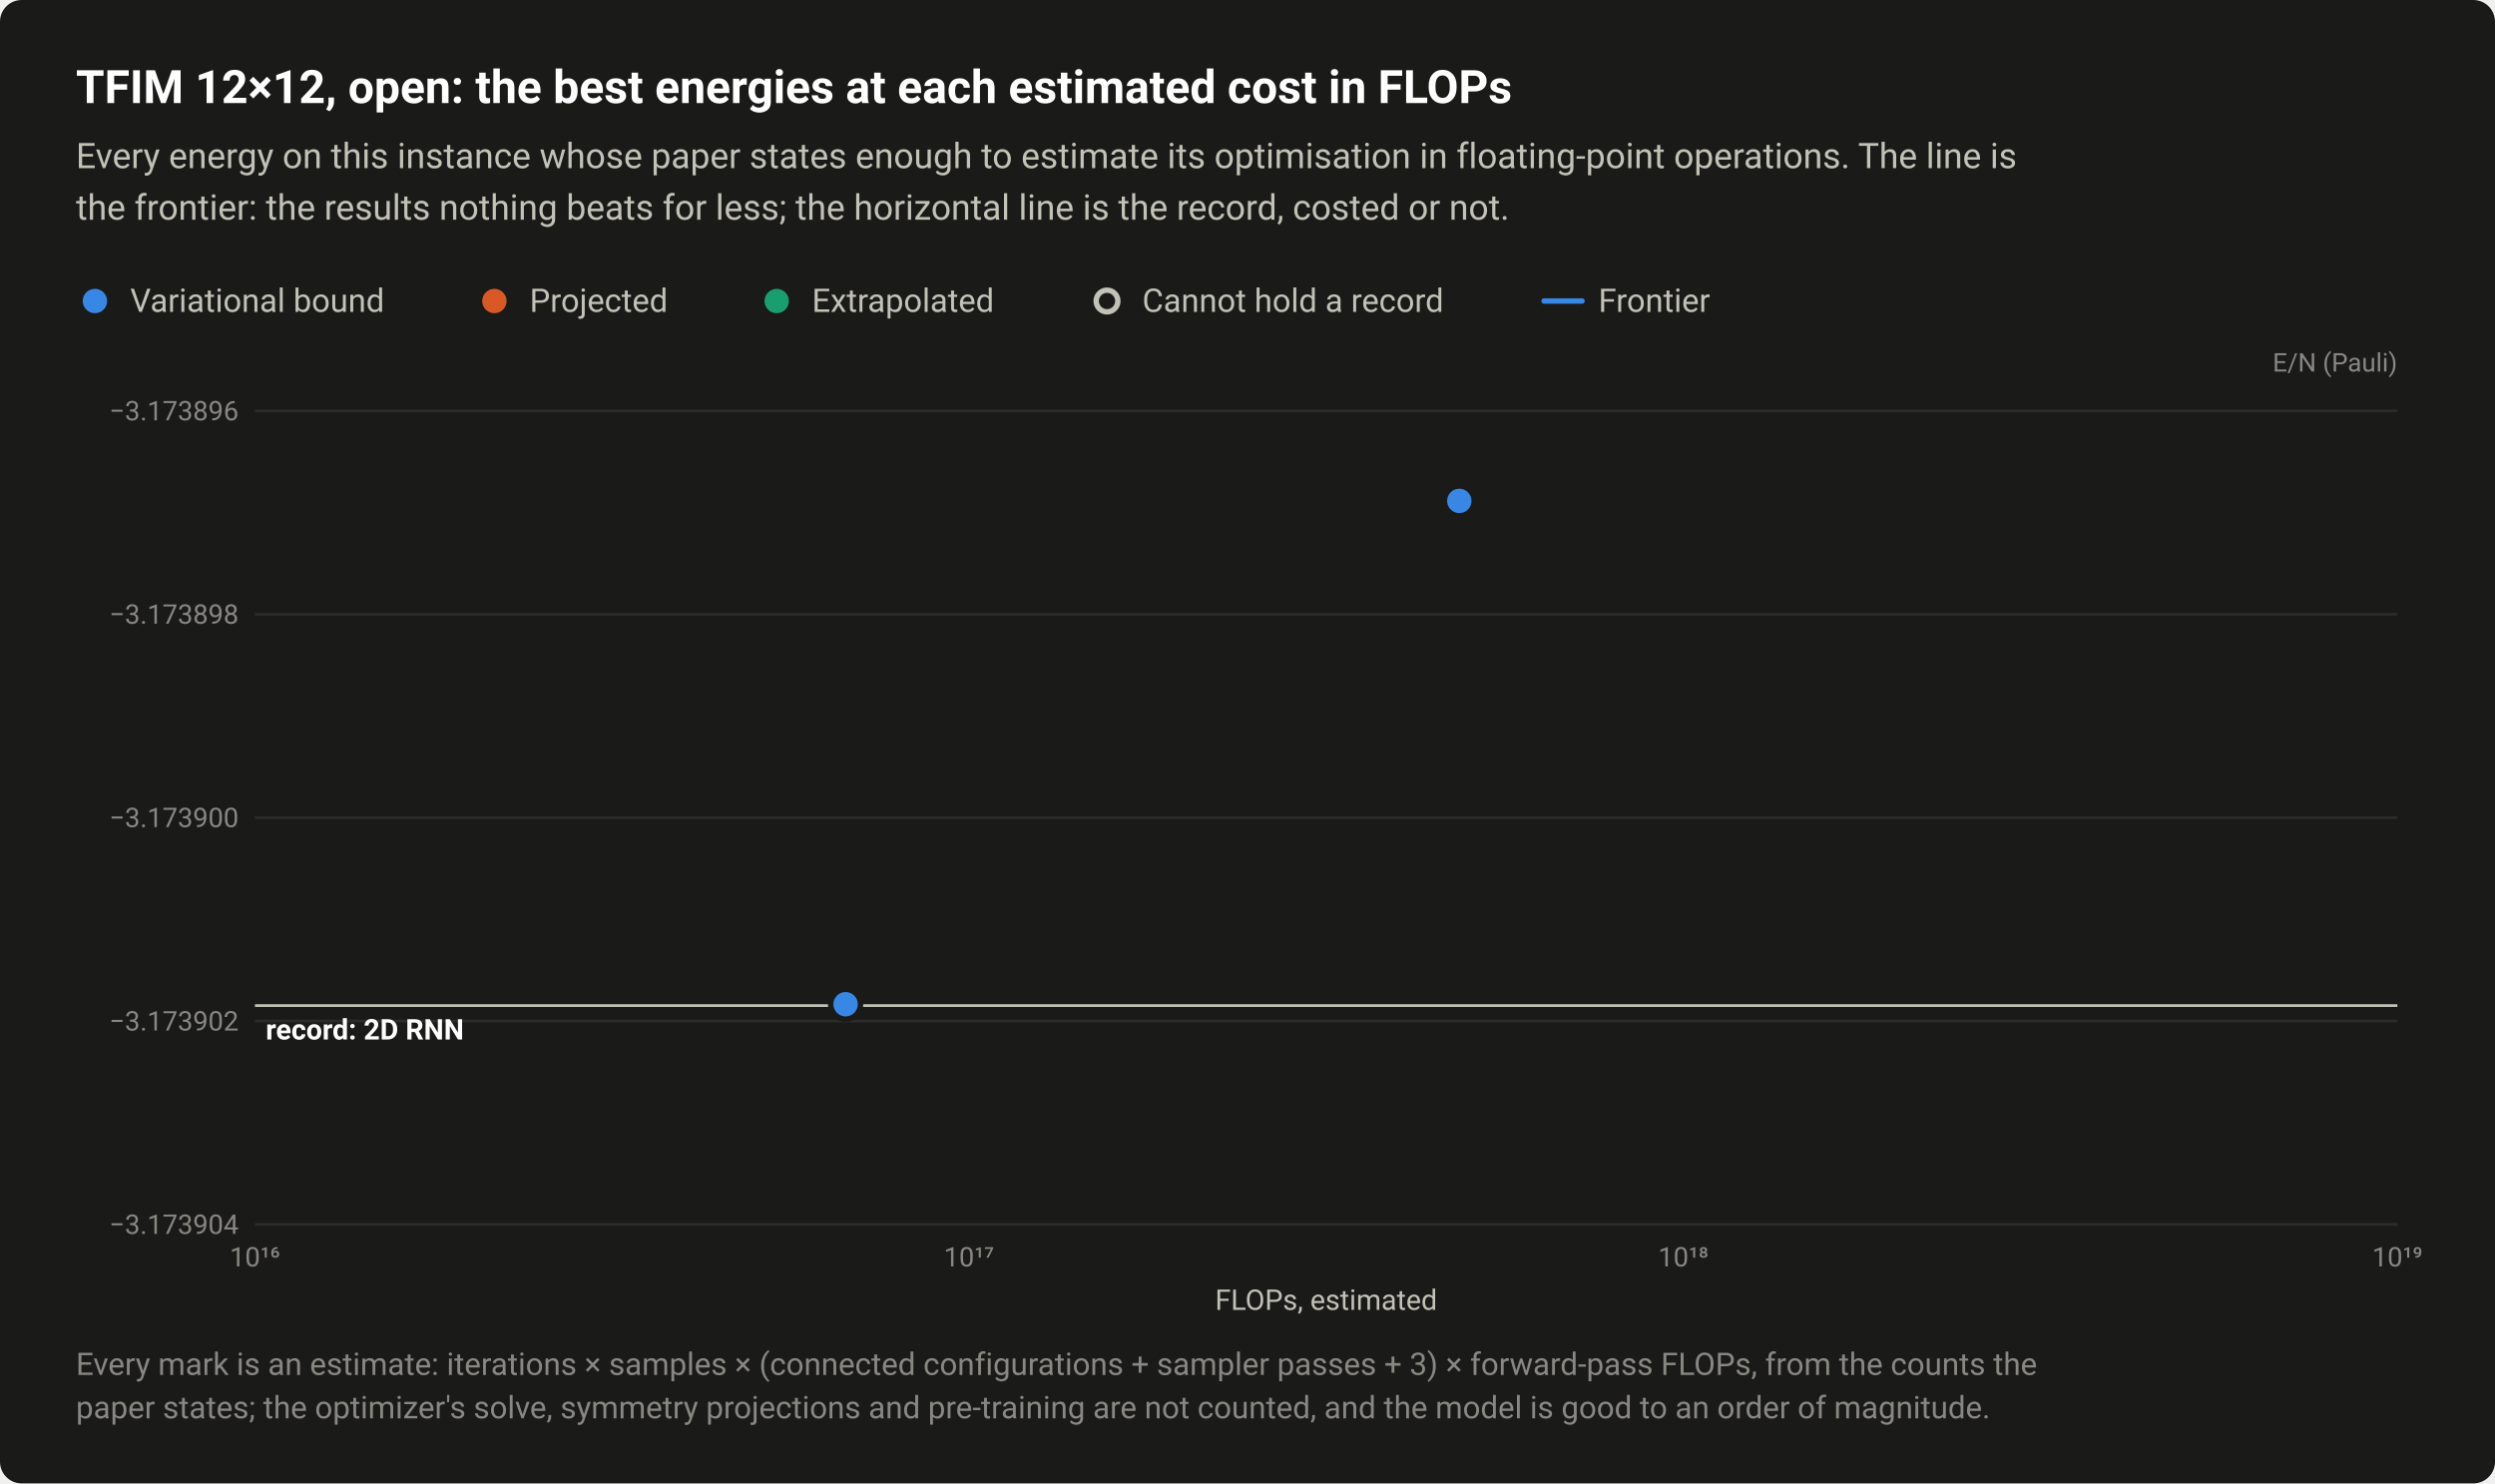
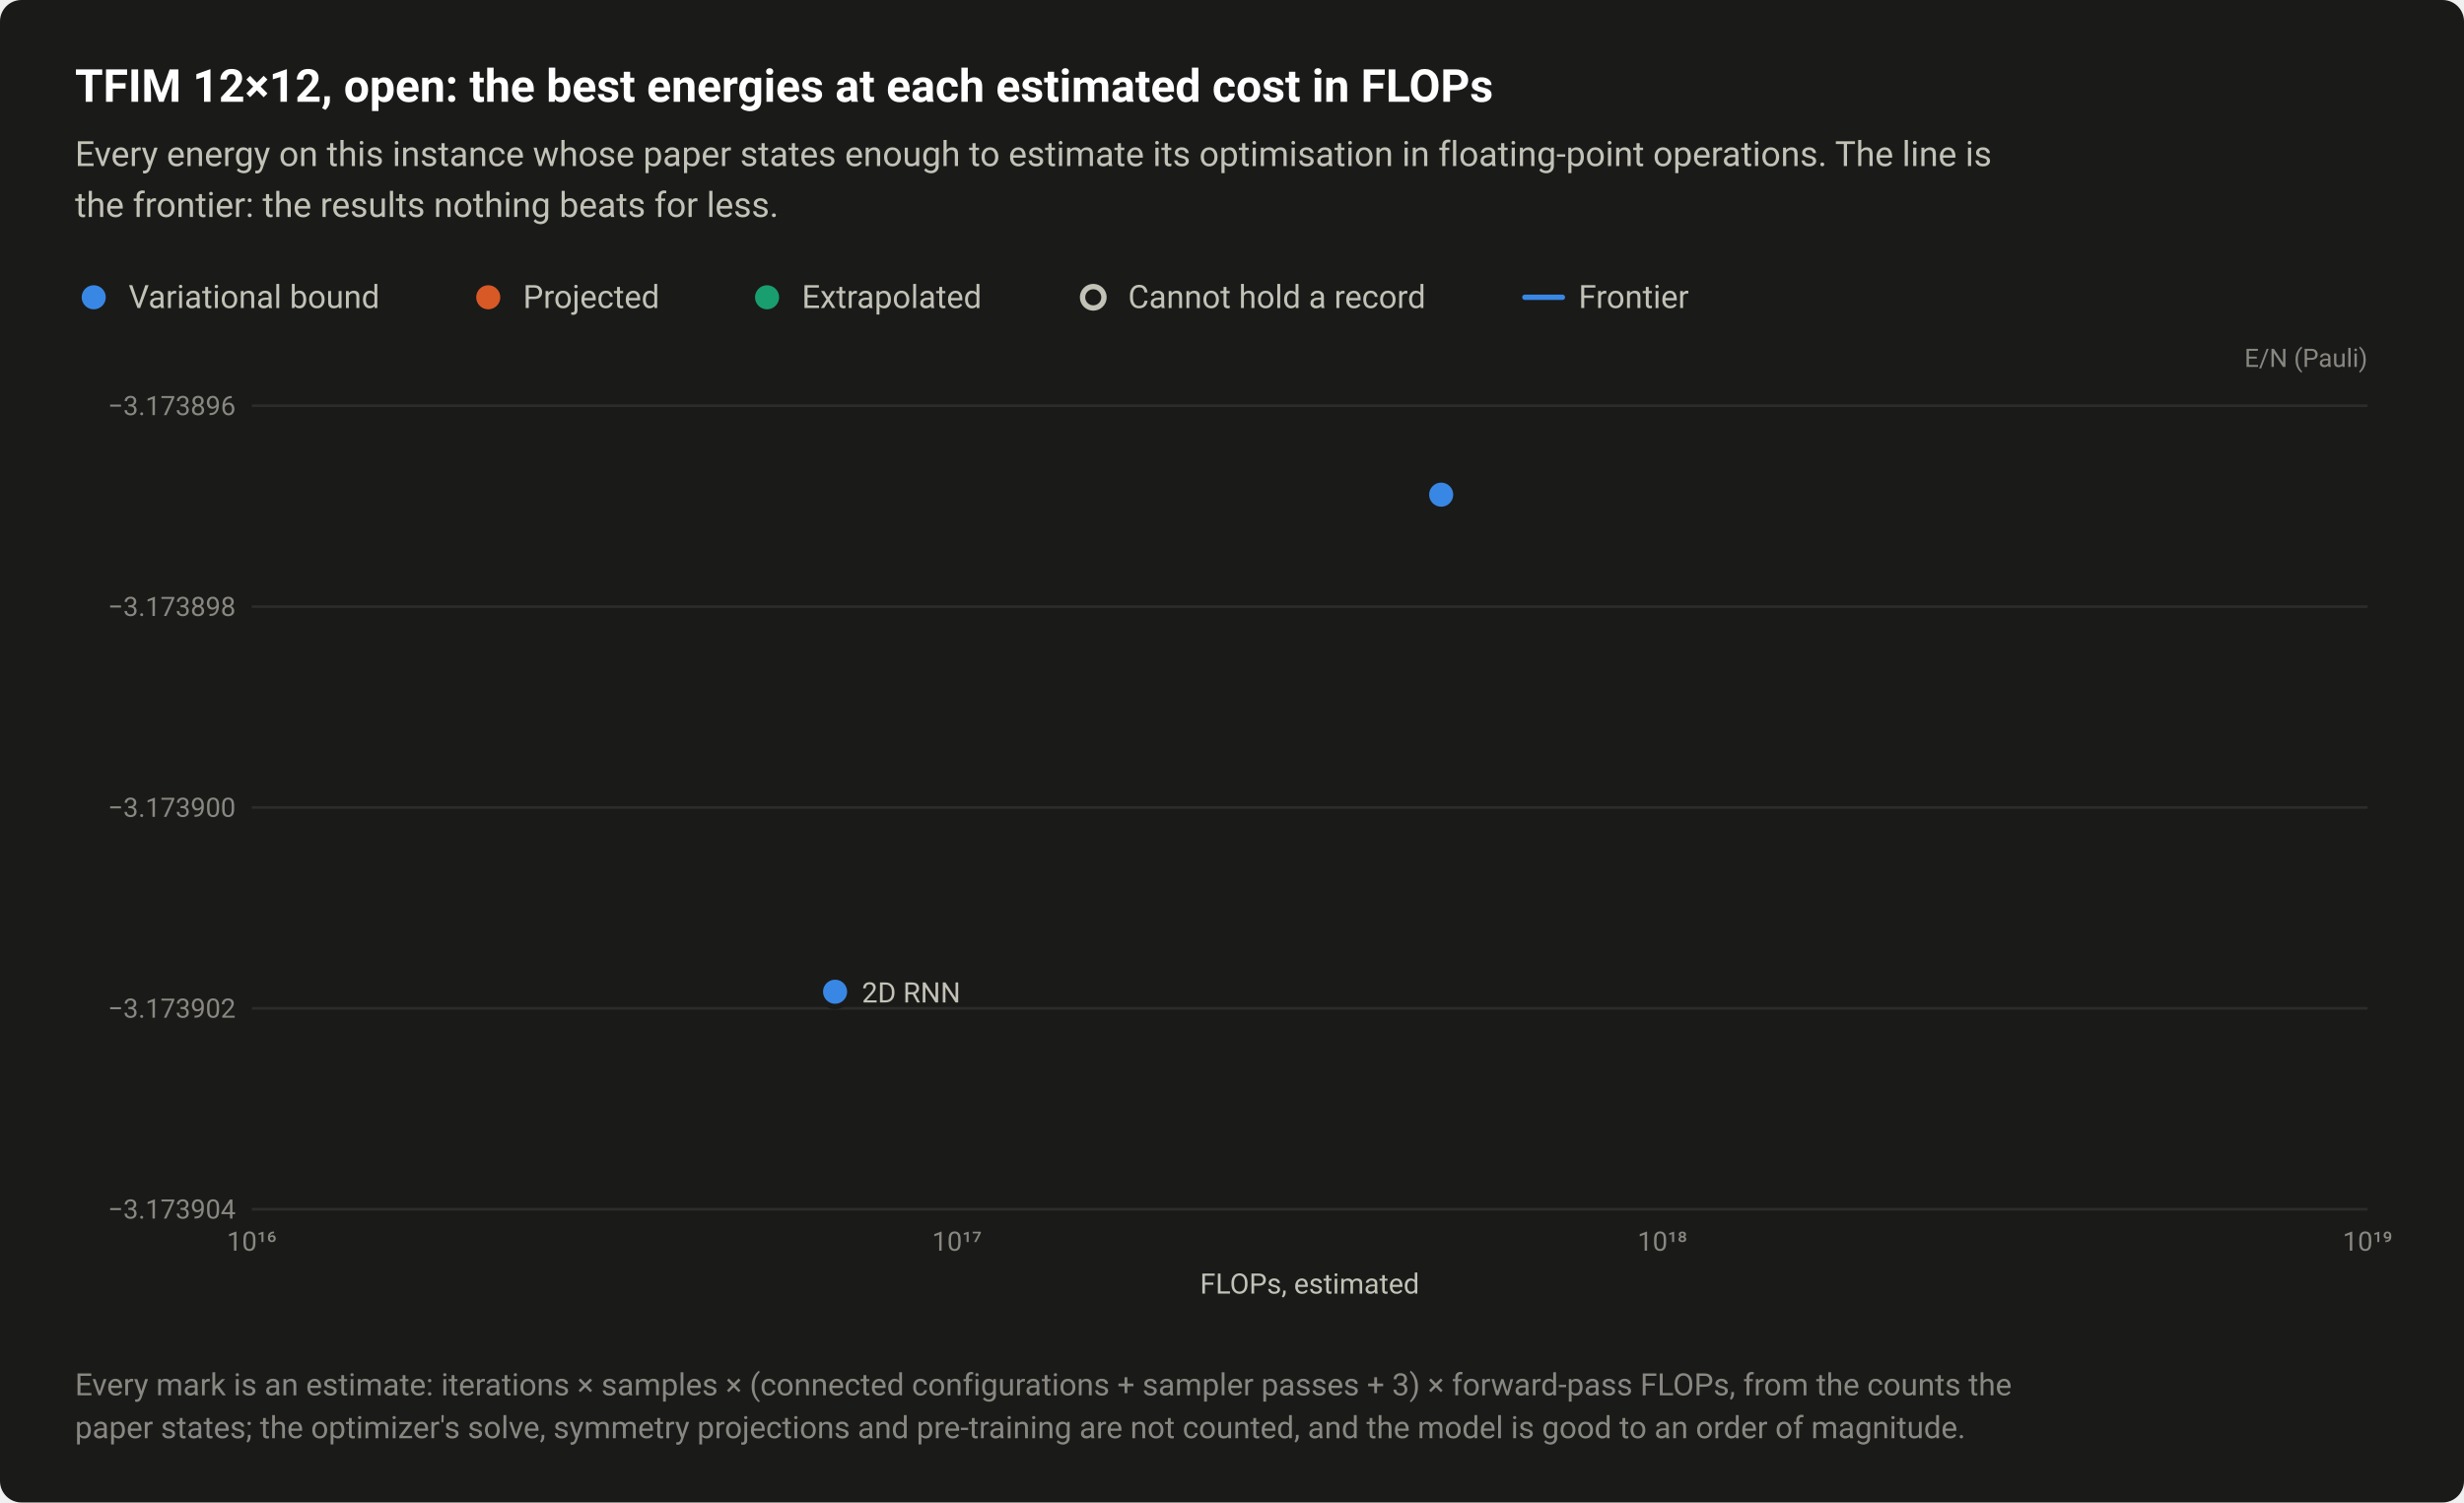
- <svg xmlns="http://www.w3.org/2000/svg" width="920" height="547" viewBox="0 0 920 547" role="img" aria-labelledby="title desc">
+ <svg xmlns="http://www.w3.org/2000/svg" width="920" height="561" viewBox="0 0 920 561" role="img" aria-labelledby="title desc">
  <style>text{font-family:system-ui,-apple-system,"Segoe UI",Roboto,"Helvetica Neue",Arial,sans-serif}</style>
-   <rect width="920" height="547" rx="8" fill="#1a1a19" />
+   <rect width="920" height="561" rx="8" fill="#1a1a19" />
  <text x="28" y="38" font-size="17" fill="#ffffff" font-weight="600">TFIM 12×12, open: the best energies at each estimated cost in FLOPs</text>
  <text x="28" y="62" font-size="13" fill="#c3c2b7">Every energy on this instance whose paper states enough to estimate its optimisation in floating-point operations. The line is</text>
-   <text x="28" y="81" font-size="13" fill="#c3c2b7">the frontier: the results nothing beats for less; the horizontal line is the record, costed or not.</text>
+   <text x="28" y="81" font-size="13" fill="#c3c2b7">the frontier: the results nothing beats for less.</text>
  <circle cx="35" cy="111" r="6.5" fill="#1a1a19" />
  <circle cx="35" cy="111" r="4.5" fill="#3987e5" />
  <text x="48" y="115" font-size="12" fill="#c3c2b7">Variational bound</text>
  <circle cx="182.3" cy="111" r="6.5" fill="#1a1a19" />
  <circle cx="182.3" cy="111" r="4.5" fill="#d95926" />
  <text x="195.3" y="115" font-size="12" fill="#c3c2b7">Projected</text>
  <circle cx="286.4" cy="111" r="6.5" fill="#1a1a19" />
  <circle cx="286.4" cy="111" r="4.5" fill="#199e70" />
  <text x="299.4" y="115" font-size="12" fill="#c3c2b7">Extrapolated</text>
  <circle cx="408.2" cy="111" r="6.5" fill="#1a1a19" />
  <circle cx="408.2" cy="111" r="4" fill="#1a1a19" stroke="#c3c2b7" stroke-width="2" />
  <text x="421.2" y="115" font-size="12" fill="#c3c2b7">Cannot hold a record</text>
  <path d="M569.36 111H583.36" stroke="#3987e5" stroke-width="2" stroke-linecap="round" />
  <text x="589.4" y="115" font-size="12" fill="#c3c2b7">Frontier</text>
  <text x="884" y="137" font-size="9.5" fill="#898781" text-anchor="end">E/N (Pauli)</text>
  <path d="M94 451.5H884" stroke="#2c2c2a" stroke-width="1" />
  <text x="88" y="455" font-size="10" fill="#898781" text-anchor="end" style="font-variant-numeric:tabular-nums">−3.173904</text>
  <path d="M94 376.5H884" stroke="#2c2c2a" stroke-width="1" />
  <text x="88" y="380" font-size="10" fill="#898781" text-anchor="end" style="font-variant-numeric:tabular-nums">−3.173902</text>
  <path d="M94 301.5H884" stroke="#2c2c2a" stroke-width="1" />
  <text x="88" y="305" font-size="10" fill="#898781" text-anchor="end" style="font-variant-numeric:tabular-nums">−3.173900</text>
  <path d="M94 226.5H884" stroke="#2c2c2a" stroke-width="1" />
  <text x="88" y="230" font-size="10" fill="#898781" text-anchor="end" style="font-variant-numeric:tabular-nums">−3.173898</text>
  <path d="M94 151.5H884" stroke="#2c2c2a" stroke-width="1" />
  <text x="88" y="155" font-size="10" fill="#898781" text-anchor="end" style="font-variant-numeric:tabular-nums">−3.173896</text>
  <text x="94" y="467" font-size="10" fill="#898781" text-anchor="middle" style="font-variant-numeric:tabular-nums">10¹⁶</text>
  <text x="357.3" y="467" font-size="10" fill="#898781" text-anchor="middle" style="font-variant-numeric:tabular-nums">10¹⁷</text>
  <text x="620.7" y="467" font-size="10" fill="#898781" text-anchor="middle" style="font-variant-numeric:tabular-nums">10¹⁸</text>
  <text x="884" y="467" font-size="10" fill="#898781" text-anchor="middle" style="font-variant-numeric:tabular-nums">10¹⁹</text>
-   <path d="M94 370.8H884" stroke="#c3c2b7" stroke-width="1" />
-   <text x="98" y="383.3" font-size="10.5" fill="#ffffff" font-weight="600">record: 2D RNN</text>
  <a class="pt" href="/instances/#r-TFIsing_square_144_O_3-99169b35">
    <circle cx="311.8" cy="370.3" r="6.5" fill="#1a1a19" />
    <circle cx="311.8" cy="370.3" r="4.5" fill="#3987e5" />
  </a>
  <a class="pt" href="/instances/#r-TFIsing_square_144_O_3-664c1d03">
    <circle cx="538.1" cy="184.7" r="6.5" fill="#1a1a19" />
    <circle cx="538.1" cy="184.7" r="4.5" fill="#3987e5" />
  </a>
+   <text x="321.8" y="374.3" font-size="10.5" fill="#c3c2b7" text-anchor="start">2D RNN</text>
  <text x="489" y="483" font-size="10.5" fill="#c3c2b7" text-anchor="middle">FLOPs, estimated</text>
-   <text x="28" y="507" font-size="11.5" fill="#898781">Every mark is an estimate: iterations × samples × (connected configurations + sampler passes + 3) × forward-pass FLOPs, from the counts the</text>
-   <text x="28" y="523" font-size="11.5" fill="#898781">paper states; the optimizer's solve, symmetry projections and pre-training are not counted, and the model is good to an order of magnitude.</text>
+   <text x="28" y="521" font-size="11.5" fill="#898781">Every mark is an estimate: iterations × samples × (connected configurations + sampler passes + 3) × forward-pass FLOPs, from the counts the</text>
+   <text x="28" y="537" font-size="11.5" fill="#898781">paper states; the optimizer's solve, symmetry projections and pre-training are not counted, and the model is good to an order of magnitude.</text>
</svg>
